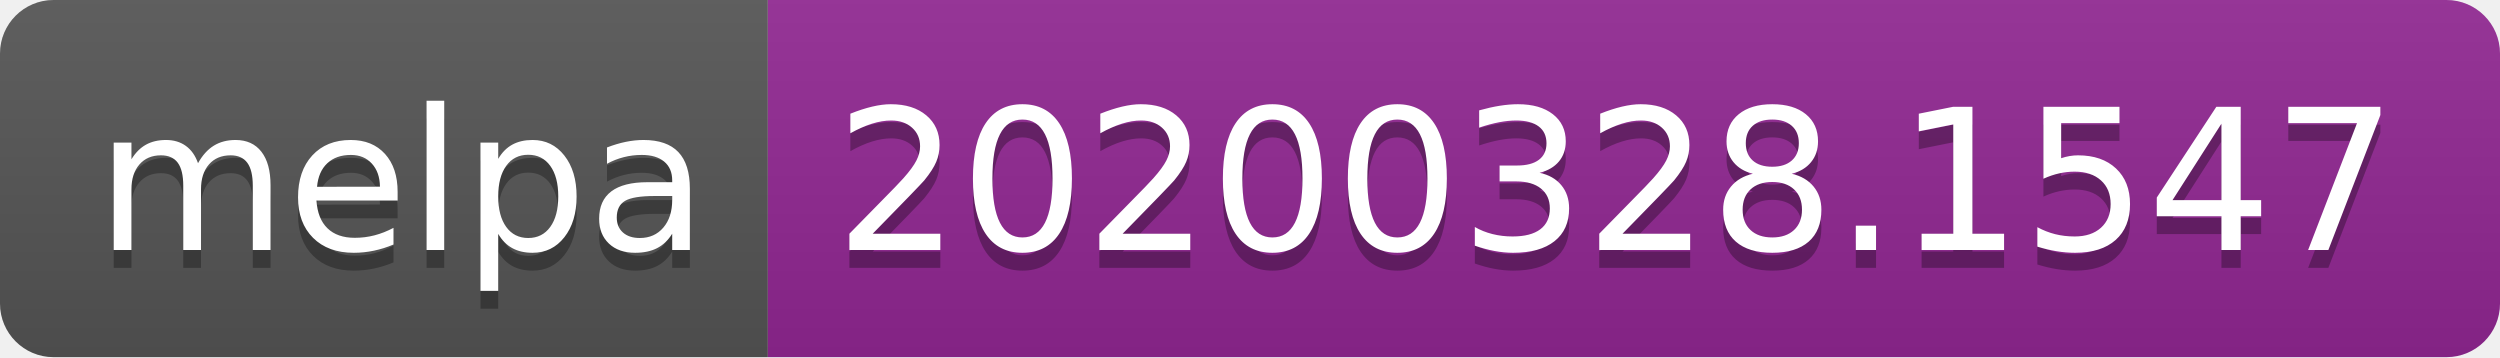
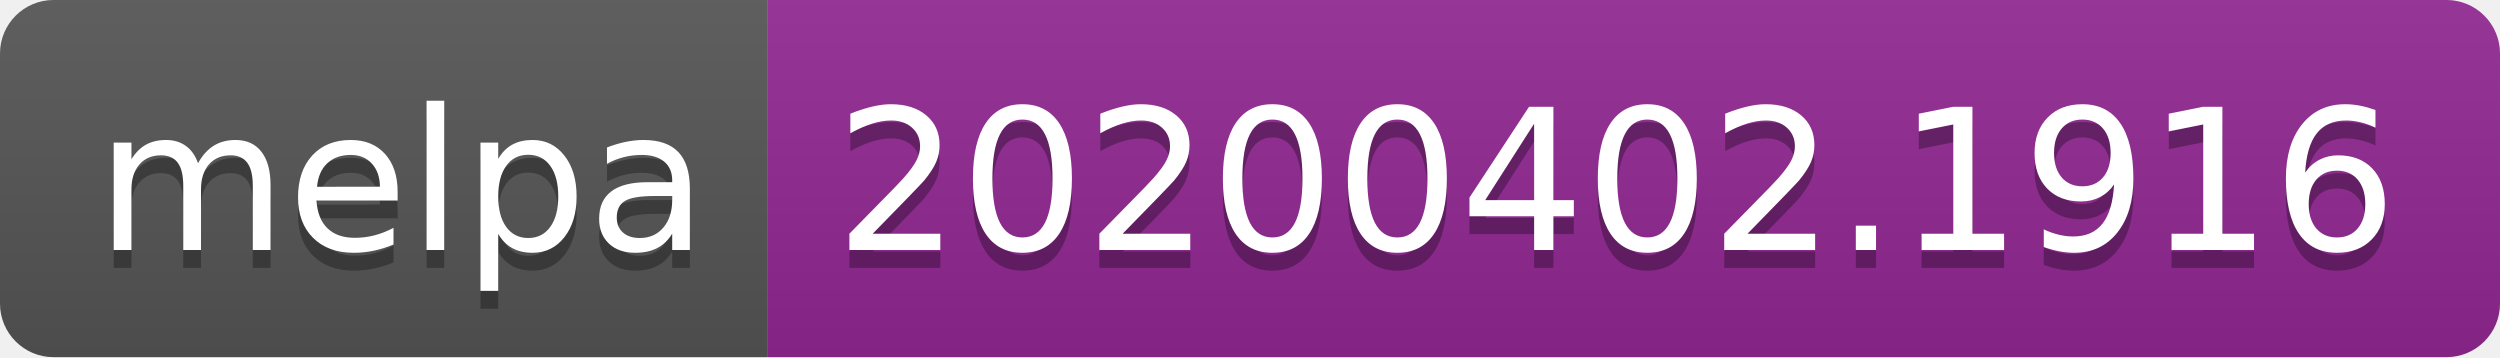
<svg xmlns="http://www.w3.org/2000/svg" width="140" height="20">
  <linearGradient id="b" x2="0" y2="100%">
    <stop offset="0" stop-color="#bbb" stop-opacity=".1" />
    <stop offset="1" stop-opacity=".1" />
  </linearGradient>
  <clipPath id="a">
    <rect width="140" height="20" rx="3" fill="#fff" />
  </clipPath>
  <g clip-path="url(#a)">
    <path fill="#555" d="M0 0h43v20H0z" />
    <path fill="#922793" d="M43 0h97v20H43z" />
    <path fill="url(#b)" d="M0 0h140v20H0z" />
  </g>
  <g fill="#fff" text-anchor="middle" font-family="DejaVu Sans,Verdana,Geneva,sans-serif" font-size="110">
    <text x="225" y="150" fill="#010101" fill-opacity=".3" transform="scale(.1)" textLength="330">melpa</text>
    <text x="225" y="140" transform="scale(.1)" textLength="330">melpa</text>
-     <text x="905" y="150" fill="#010101" fill-opacity=".3" transform="scale(.1)" textLength="870">20200328.1547</text>
-     <text x="905" y="140" transform="scale(.1)" textLength="870">20200328.1547</text>
+     <text x="905" y="150" fill="#010101" fill-opacity=".3" transform="scale(.1)" textLength="870">20200402.1916</text>
+     <text x="905" y="140" transform="scale(.1)" textLength="870">20200402.1916</text>
  </g>
</svg>
